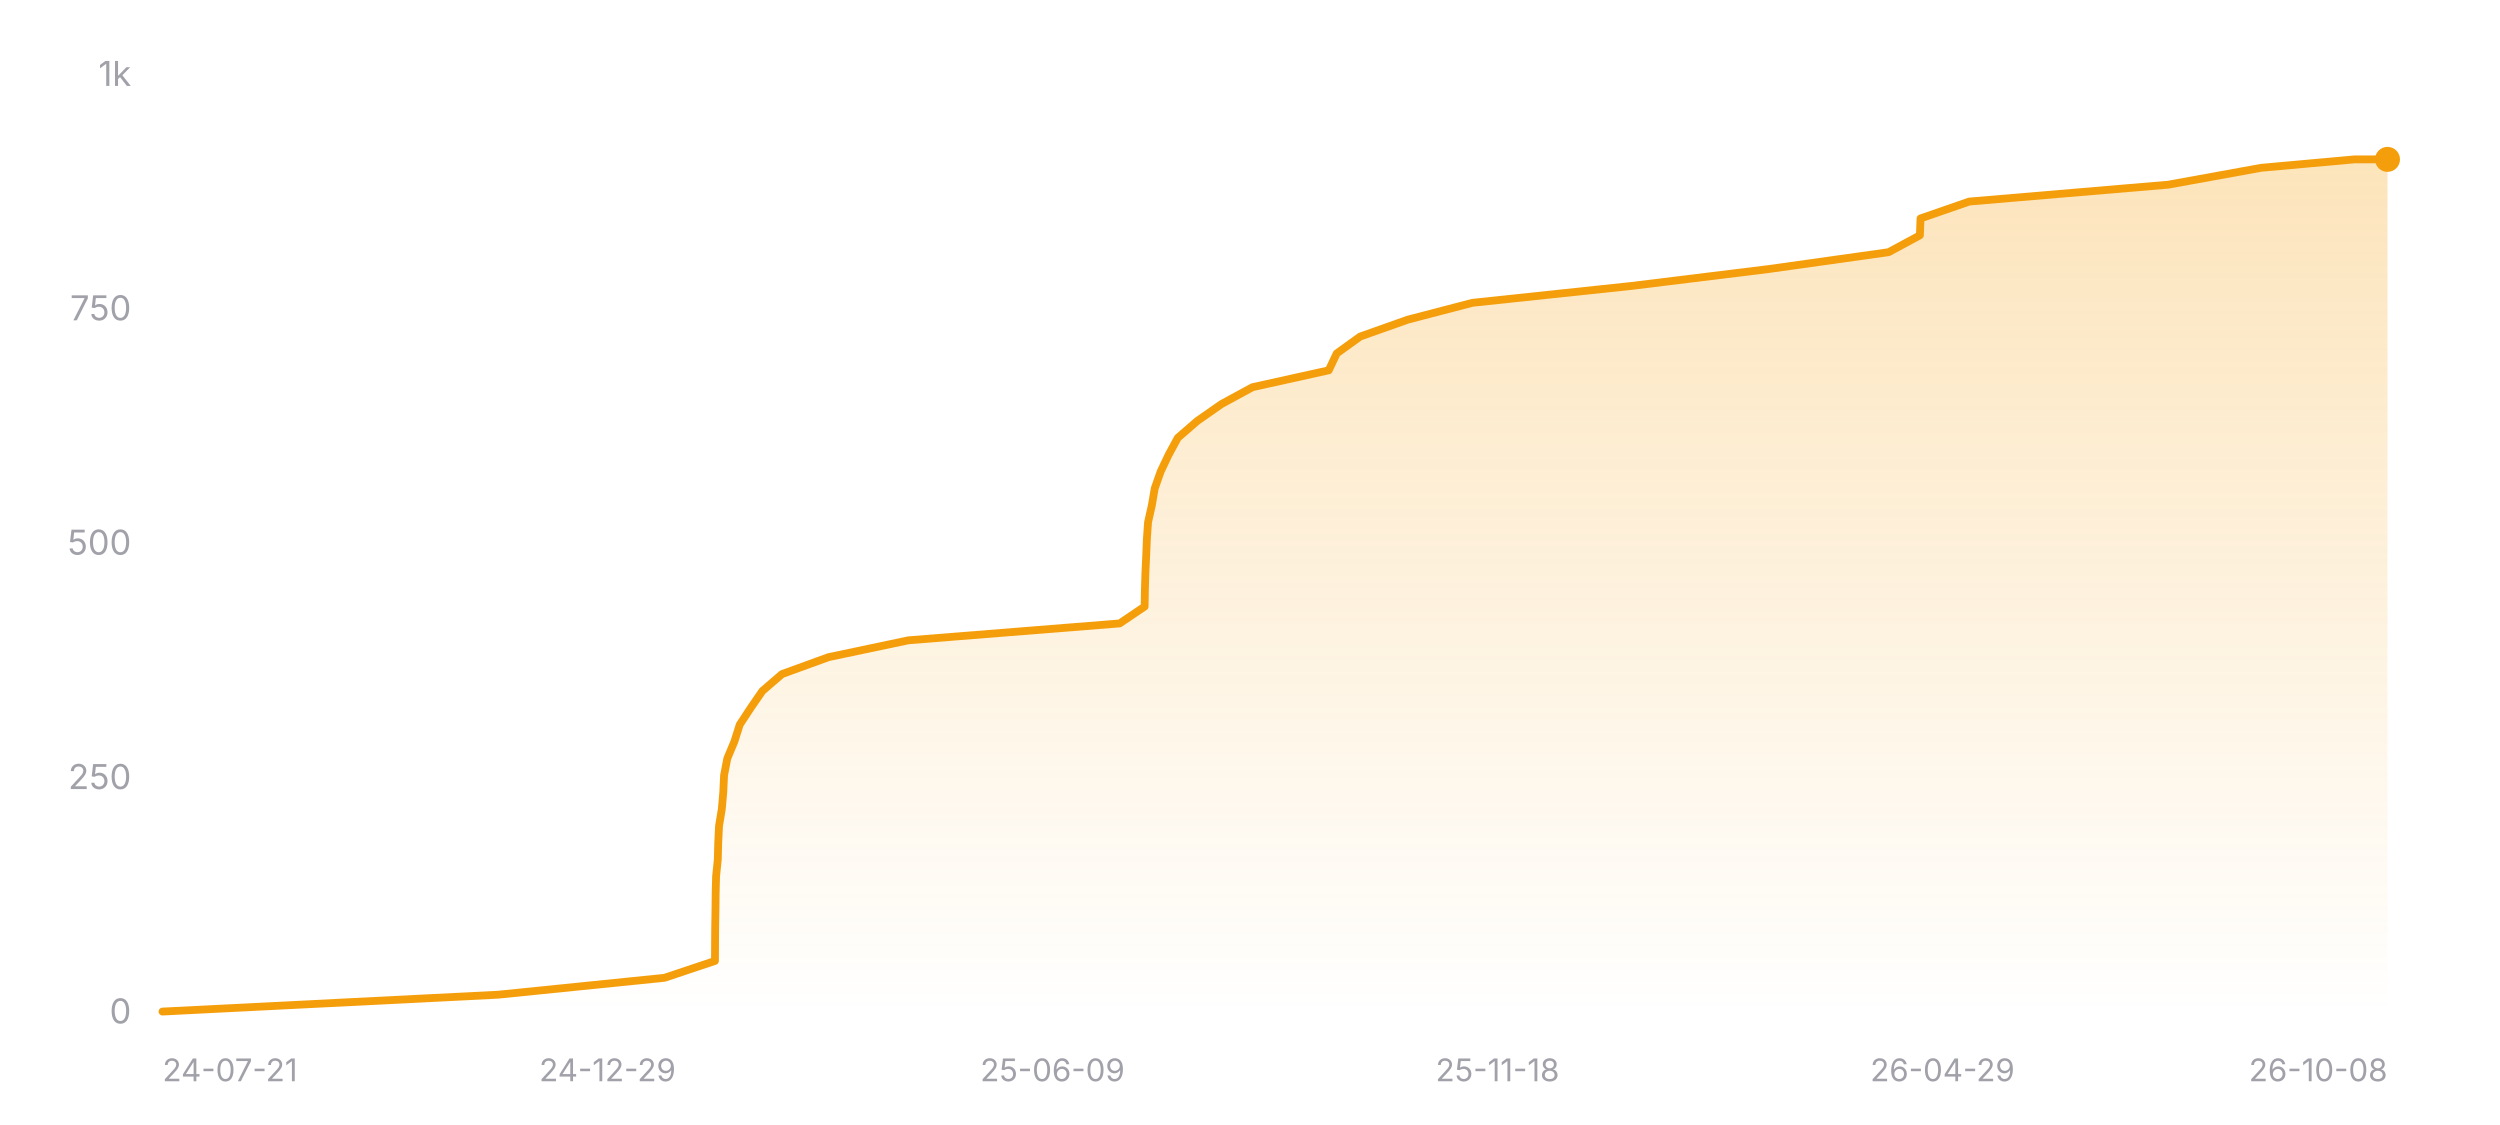
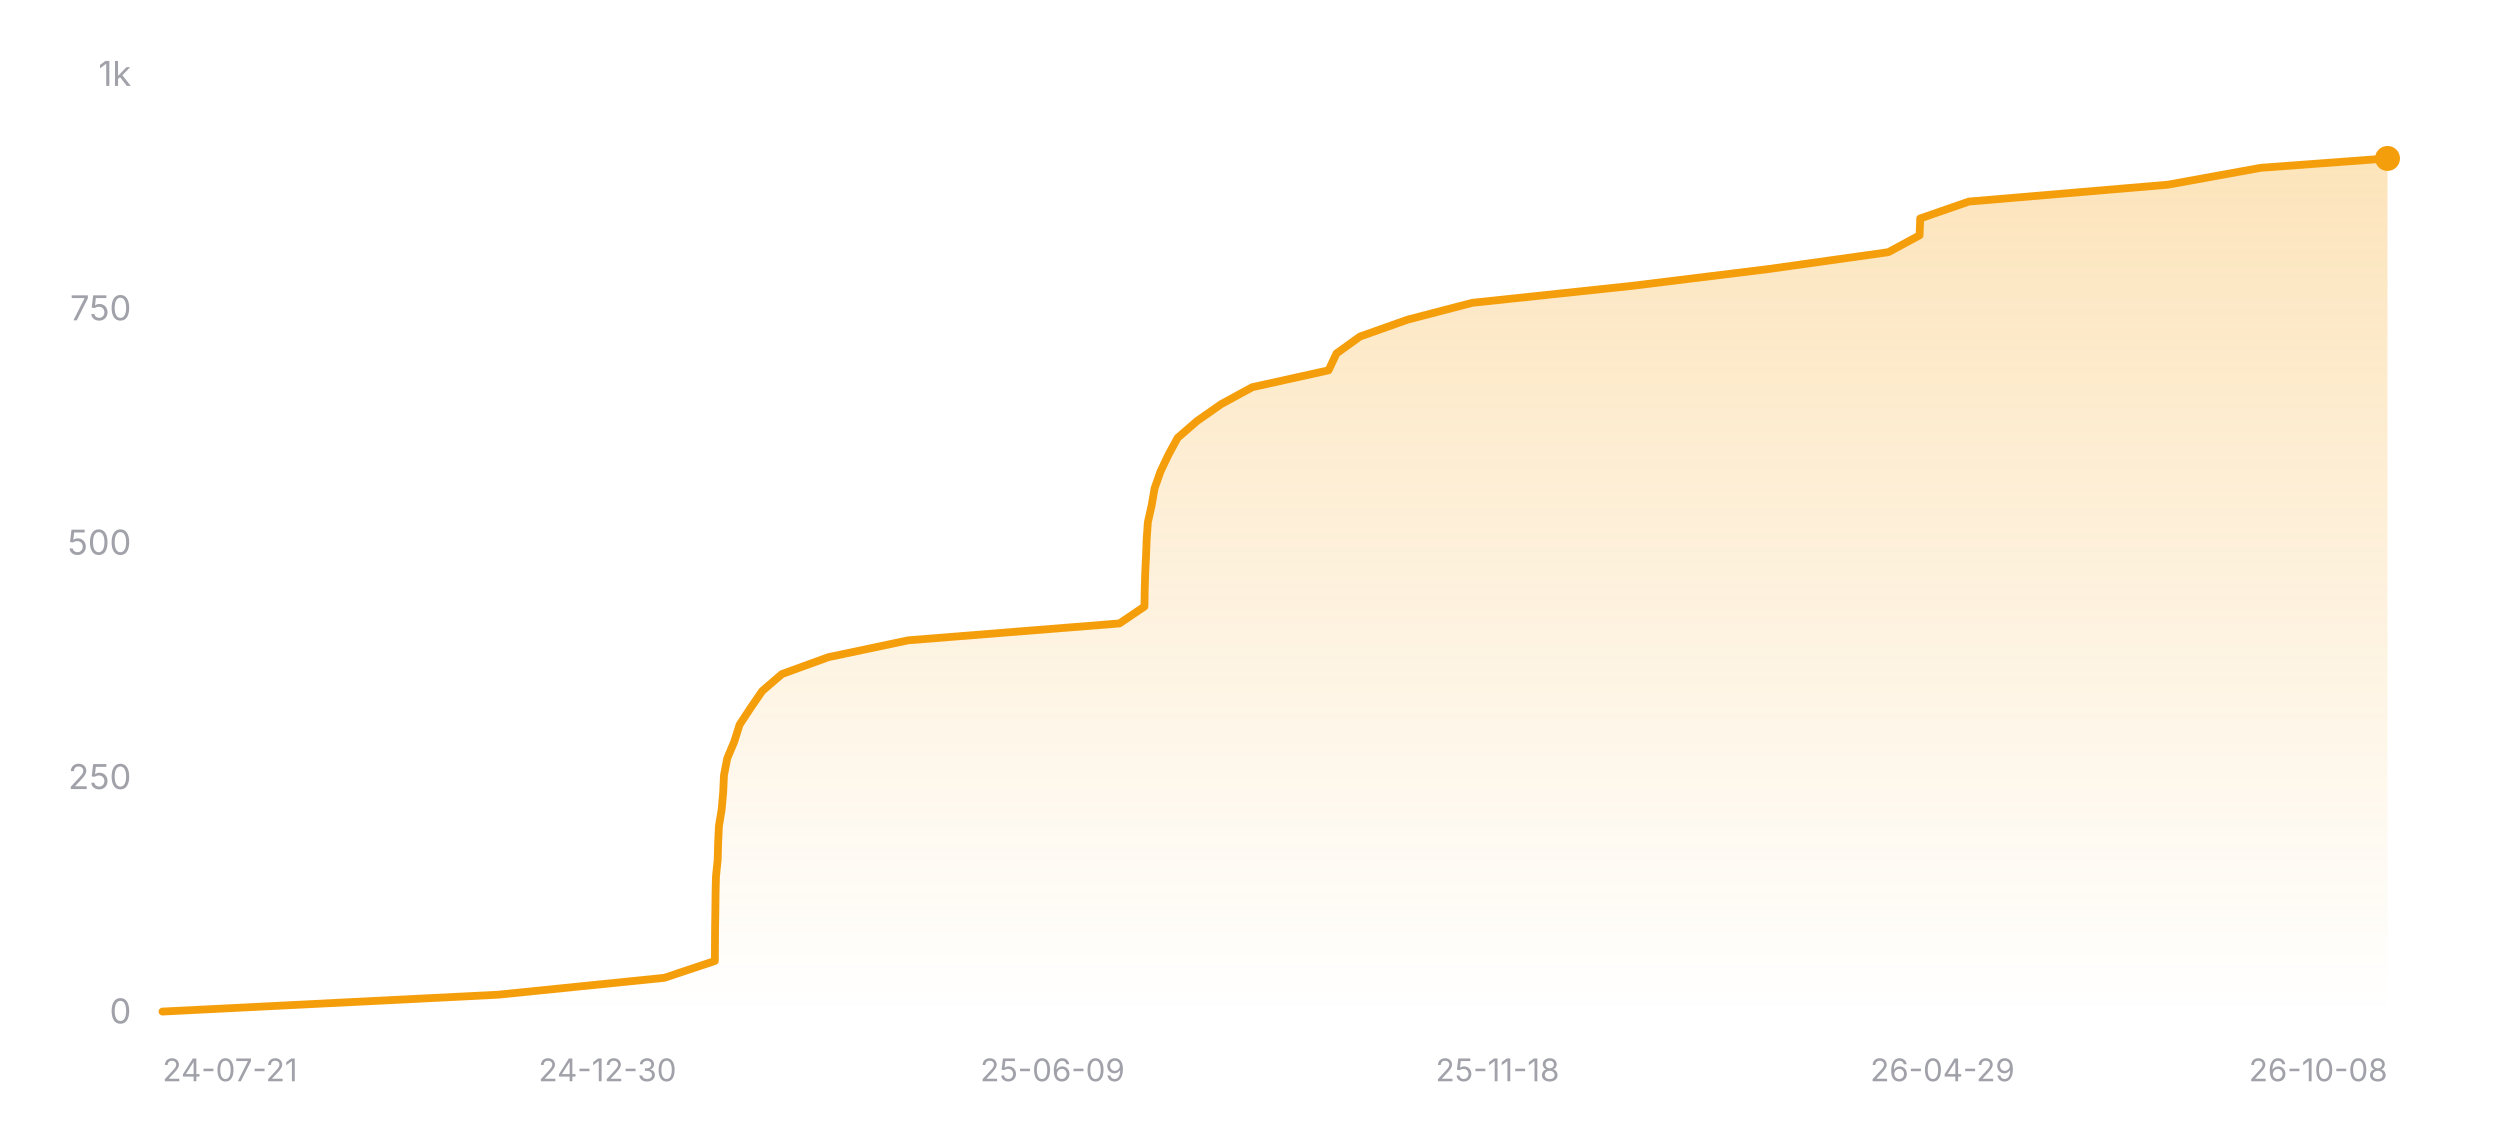
<svg xmlns="http://www.w3.org/2000/svg" width="800" height="360" viewBox="0 0 800 360" role="img" aria-label="Star history of nicejade/wealth-tracker">
  <defs>
    <linearGradient id="area-dark" x1="0" y1="0" x2="0" y2="1">
      <stop offset="0%" stop-color="#f59e0b" stop-opacity="0.28" />
      <stop offset="100%" stop-color="#f59e0b" stop-opacity="0" />
    </linearGradient>
  </defs>
  <line x1="52" y1="324" x2="764" y2="324" stroke="rgba(255,255,255,0.12)" stroke-width="1" />
  <text x="42" y="327.5" text-anchor="end" font-size="11" fill="#a1a1aa" font-family="ui-sans-serif, system-ui, -apple-system, BlinkMacSystemFont, 'Segoe UI', sans-serif">0</text>
  <line x1="52" y1="249" x2="764" y2="249" stroke="rgba(255,255,255,0.12)" stroke-width="1" stroke-dasharray="3 3" />
  <text x="42" y="252.5" text-anchor="end" font-size="11" fill="#a1a1aa" font-family="ui-sans-serif, system-ui, -apple-system, BlinkMacSystemFont, 'Segoe UI', sans-serif">250</text>
  <line x1="52" y1="174" x2="764" y2="174" stroke="rgba(255,255,255,0.12)" stroke-width="1" stroke-dasharray="3 3" />
  <text x="42" y="177.5" text-anchor="end" font-size="11" fill="#a1a1aa" font-family="ui-sans-serif, system-ui, -apple-system, BlinkMacSystemFont, 'Segoe UI', sans-serif">500</text>
  <line x1="52" y1="99" x2="764" y2="99" stroke="rgba(255,255,255,0.12)" stroke-width="1" stroke-dasharray="3 3" />
  <text x="42" y="102.5" text-anchor="end" font-size="11" fill="#a1a1aa" font-family="ui-sans-serif, system-ui, -apple-system, BlinkMacSystemFont, 'Segoe UI', sans-serif">750</text>
  <line x1="52" y1="24" x2="764" y2="24" stroke="rgba(255,255,255,0.12)" stroke-width="1" stroke-dasharray="3 3" />
  <text x="42" y="27.5" text-anchor="end" font-size="11" fill="#a1a1aa" font-family="ui-sans-serif, system-ui, -apple-system, BlinkMacSystemFont, 'Segoe UI', sans-serif">1k</text>
-   <polygon fill="url(#area-dark)" points="52,324 52,323.7 159.46,318.3 212.62,312.9 228.79,307.5 228.82,302.1 228.86,296.7 228.95,291.3 229.01,285.9 229.14,280.5 229.69,275.1 229.83,269.7 230.09,264.3 230.98,258.9 231.45,253.5 231.7,248.1 232.74,242.7 235,237.3 236.71,231.9 240.25,226.5 243.97,221.1 250.25,215.7 265.1,210.3 290.66,204.9 358.28,199.5 366.28,194.1 366.37,188.7 366.53,183.3 366.78,177.9 367,172.5 367.38,167.1 368.59,161.7 369.51,156.3 371.41,150.9 373.97,145.5 376.9,140.1 383.14,134.7 390.87,129.3 400.8,123.9 425.19,118.5 427.75,113.1 435.25,107.7 450.46,102.3 471.17,96.9 522.08,91.5 565.95,86.1 604.36,80.7 614.36,75.3 614.57,69.9 630.14,64.5 693.84,59.1 723.55,53.7 753.45,51 764,51 764,324" />
-   <polyline fill="none" stroke="#f59e0b" stroke-width="2.5" stroke-linecap="round" stroke-linejoin="round" points="52,323.7 159.46,318.3 212.62,312.9 228.79,307.5 228.82,302.1 228.86,296.7 228.95,291.3 229.01,285.9 229.14,280.5 229.69,275.1 229.83,269.7 230.09,264.3 230.98,258.9 231.45,253.5 231.7,248.1 232.74,242.7 235,237.3 236.71,231.9 240.25,226.5 243.97,221.1 250.25,215.7 265.1,210.3 290.66,204.9 358.28,199.5 366.28,194.1 366.37,188.7 366.53,183.3 366.78,177.9 367,172.5 367.38,167.1 368.59,161.7 369.51,156.3 371.41,150.9 373.97,145.5 376.9,140.1 383.14,134.7 390.87,129.3 400.8,123.9 425.19,118.5 427.75,113.1 435.25,107.7 450.46,102.3 471.17,96.9 522.08,91.5 565.95,86.1 604.36,80.7 614.36,75.3 614.57,69.9 630.14,64.5 693.84,59.1 723.55,53.7 753.45,51 764,51" />
-   <circle cx="764" cy="51" r="4" fill="#f59e0b" />
+   <polygon fill="url(#area-dark)" points="52,324 52,323.7 159.44,318.3 212.59,312.9 228.76,307.5 228.79,302.1 228.83,296.7 228.92,291.3 228.98,285.9 229.11,280.5 229.66,275.1 229.8,269.7 230.06,264.3 230.95,258.9 231.42,253.5 231.67,248.1 232.71,242.7 234.97,237.3 236.67,231.9 240.22,226.5 243.93,221.1 250.21,215.7 265.06,210.3 290.62,204.9 358.22,199.5 366.22,194.1 366.31,188.7 366.47,183.3 366.73,177.9 366.94,172.5 367.32,167.1 368.53,161.7 369.46,156.3 371.35,150.9 373.91,145.5 376.85,140.1 383.08,134.7 390.81,129.3 400.74,123.9 425.13,118.5 427.68,113.1 435.18,107.7 450.39,102.3 471.1,96.9 522,91.5 565.86,86.1 604.26,80.7 614.26,75.3 614.47,69.9 630.04,64.5 693.73,59.1 723.43,53.7 764,50.7 764,50.7 764,324" />
+   <polyline fill="none" stroke="#f59e0b" stroke-width="2.5" stroke-linecap="round" stroke-linejoin="round" points="52,323.7 159.44,318.3 212.59,312.9 228.76,307.5 228.79,302.1 228.83,296.7 228.92,291.3 228.98,285.9 229.11,280.5 229.66,275.1 229.8,269.7 230.06,264.3 230.95,258.9 231.42,253.5 231.67,248.1 232.71,242.7 234.97,237.3 236.67,231.9 240.22,226.5 243.93,221.1 250.21,215.7 265.06,210.3 290.62,204.9 358.22,199.5 366.22,194.1 366.31,188.7 366.47,183.3 366.73,177.9 366.94,172.5 367.32,167.1 368.53,161.7 369.46,156.3 371.35,150.9 373.91,145.5 376.85,140.1 383.08,134.7 390.81,129.3 400.74,123.9 425.13,118.5 427.68,113.1 435.18,107.7 450.39,102.3 471.1,96.9 522,91.5 565.86,86.1 604.26,80.7 614.26,75.3 614.47,69.9 630.04,64.5 693.73,59.1 723.43,53.7 764,50.7 764,50.7" />
+   <circle cx="764" cy="50.7" r="4" fill="#f59e0b" />
  <text x="52" y="346" text-anchor="start" font-size="10" fill="#a1a1aa" font-family="ui-sans-serif, system-ui, -apple-system, BlinkMacSystemFont, 'Segoe UI', sans-serif">24-07-21</text>
-   <text x="194.4" y="346" text-anchor="middle" font-size="10" fill="#a1a1aa" font-family="ui-sans-serif, system-ui, -apple-system, BlinkMacSystemFont, 'Segoe UI', sans-serif">24-12-29</text>
+   <text x="194.4" y="346" text-anchor="middle" font-size="10" fill="#a1a1aa" font-family="ui-sans-serif, system-ui, -apple-system, BlinkMacSystemFont, 'Segoe UI', sans-serif">24-12-30</text>
  <text x="336.8" y="346" text-anchor="middle" font-size="10" fill="#a1a1aa" font-family="ui-sans-serif, system-ui, -apple-system, BlinkMacSystemFont, 'Segoe UI', sans-serif">25-06-09</text>
  <text x="479.2" y="346" text-anchor="middle" font-size="10" fill="#a1a1aa" font-family="ui-sans-serif, system-ui, -apple-system, BlinkMacSystemFont, 'Segoe UI', sans-serif">25-11-18</text>
  <text x="621.6" y="346" text-anchor="middle" font-size="10" fill="#a1a1aa" font-family="ui-sans-serif, system-ui, -apple-system, BlinkMacSystemFont, 'Segoe UI', sans-serif">26-04-29</text>
  <text x="764" y="346" text-anchor="end" font-size="10" fill="#a1a1aa" font-family="ui-sans-serif, system-ui, -apple-system, BlinkMacSystemFont, 'Segoe UI', sans-serif">26-10-08</text>
</svg>
